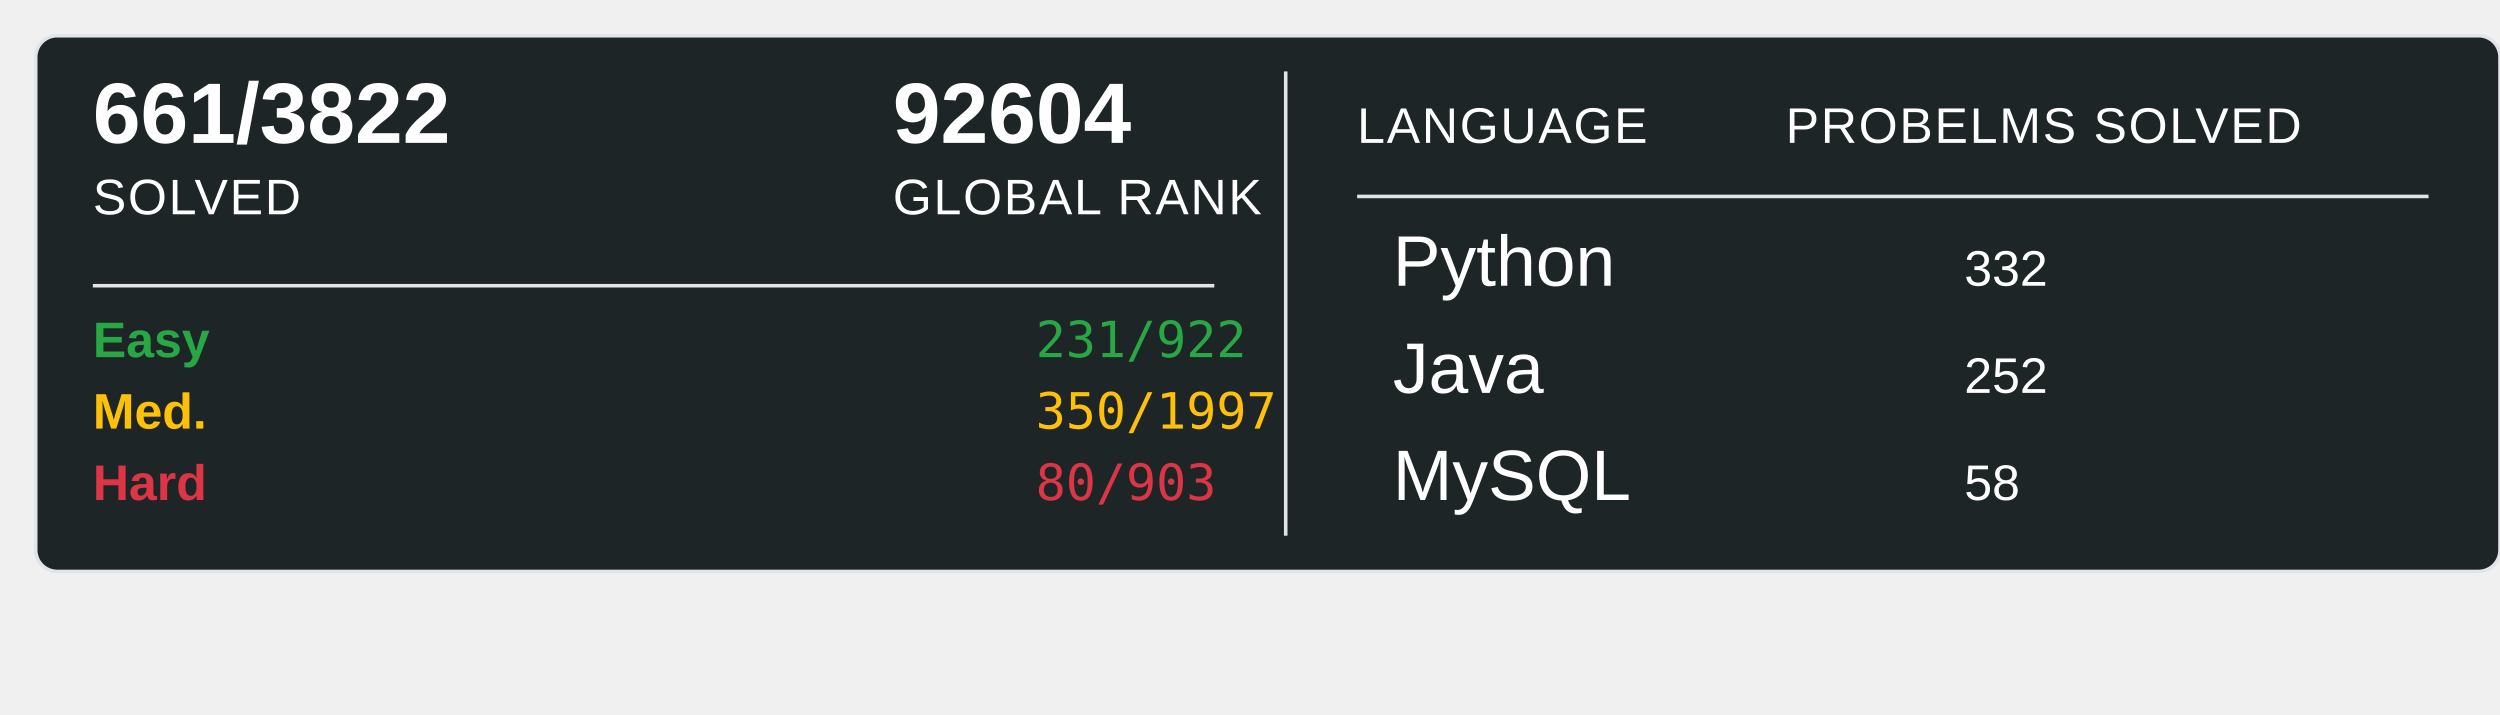
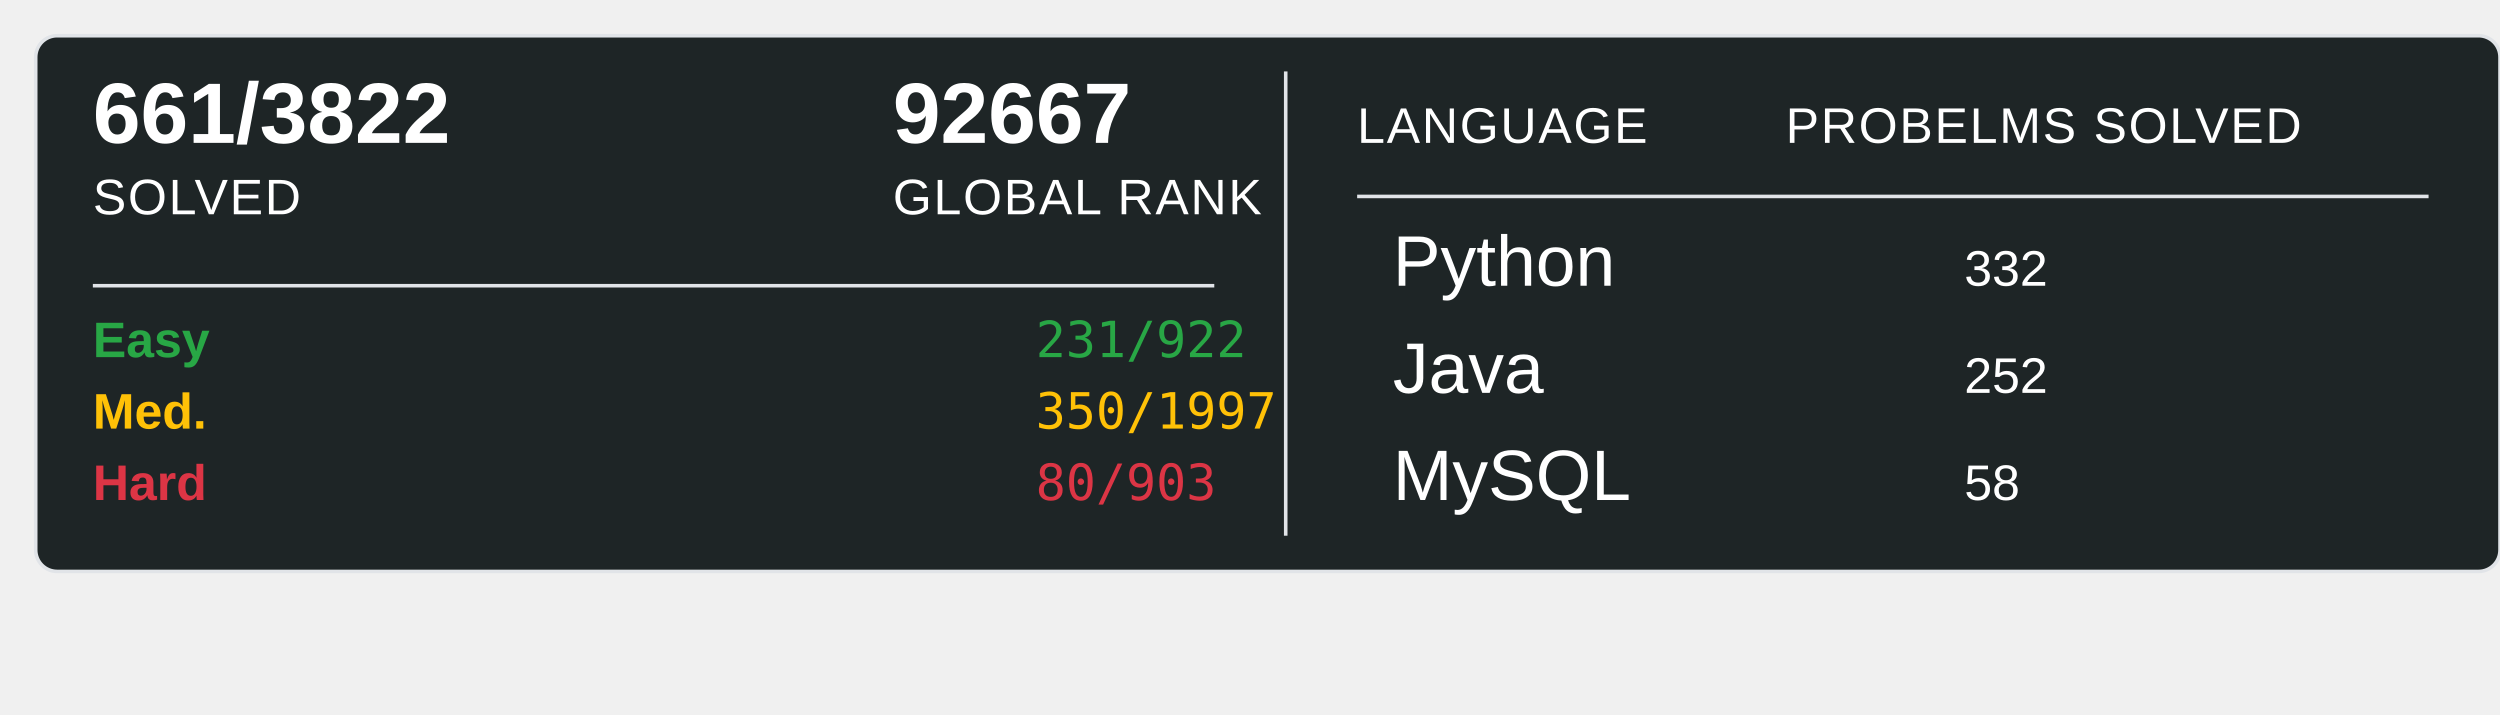
<svg xmlns="http://www.w3.org/2000/svg" width="700" height="200">
  <rect x="10" y="10" width="690" height="150" rx="6" ry="6" fill="#1E2526" stroke="#e1e4e8" stroke-width="1" />
  <text x="26" y="40" font-family="Arial, sans-serif" font-size="24" font-weight="600" fill="#ffffff">661/3822</text>
  <text x="26" y="60" font-family="Arial, sans-serif" font-size="14" fill="#ffffff" text-transform="uppercase" letter-spacing="0.5">SOLVED</text>
-   <text x="250" y="40" font-family="Arial, sans-serif" font-size="24" font-weight="600" fill="#ffffff">92604</text>
+   <text x="250" y="40" font-family="Arial, sans-serif" font-size="24" font-weight="600" fill="#ffffff">92667</text>
  <text x="250" y="60" font-family="Arial, sans-serif" font-size="14" fill="#ffffff" text-transform="uppercase" letter-spacing="0.5">GLOBAL RANK</text>
  <line x1="26" y1="80" x2="340" y2="80" stroke="#e1e4e8" stroke-width="1" />
  <text x="26" y="100" font-family="Arial, sans-serif" font-size="14" font-weight="600" fill="#28a745">Easy</text>
  <text x="290" y="100" font-family="monospace" font-size="14" fill="#28a745">231/922</text>
  <text x="26" y="120" font-family="Arial, sans-serif" font-size="14" font-weight="600" fill="#ffc107">Med.</text>
  <text x="290" y="120" font-family="monospace" font-size="14" fill="#ffc107">350/1997</text>
  <text x="26" y="140" font-family="Arial, sans-serif" font-size="14" font-weight="600" fill="#dc3545">Hard</text>
  <text x="290" y="140" font-family="monospace" font-size="14" fill="#dc3545">80/903</text>
  <line x1="360" y1="20" x2="360" y2="150" stroke="#e1e4e8" stroke-width="1" />
  <text x="380" y="40" font-family="Arial, sans-serif" font-size="14" fill="#ffffff" text-transform="uppercase" letter-spacing="0.5">LANGUAGE</text>
  <line x1="380" y1="55" x2="680" y2="55" stroke="#e1e4e8" stroke-width="1" />
  <text x="500" y="40" font-family="Arial, sans-serif" font-size="14" fill="#ffffff" text-transform="uppercase" letter-spacing="0.5">PROBELMS SOLVED</text>
  <text x="390" y="80" font-family="Arial, sans-serif" font-size="20" fill="#ffffff">Python</text>
  <text x="550" y="80" font-family="Arial, sans-serif" font-size="14" fill="#ffffff">332</text>
  <text x="390" y="110" font-family="Arial, sans-serif" font-size="20" fill="#ffffff">Java</text>
  <text x="550" y="110" font-family="Arial, sans-serif" font-size="14" fill="#ffffff">252</text>
  <text x="390" y="140" font-family="Arial, sans-serif" font-size="20" fill="#ffffff">MySQL</text>
  <text x="550" y="140" font-family="Arial, sans-serif" font-size="14" fill="#ffffff">58</text>
</svg>
